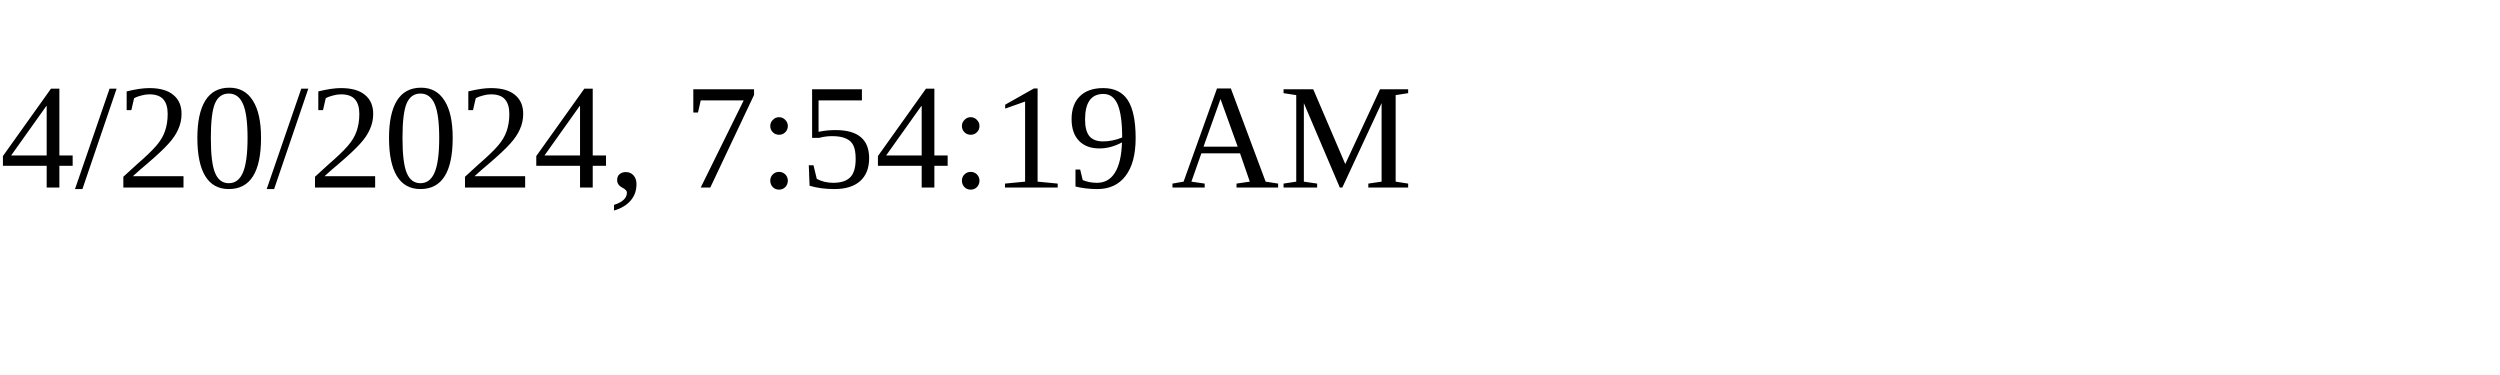
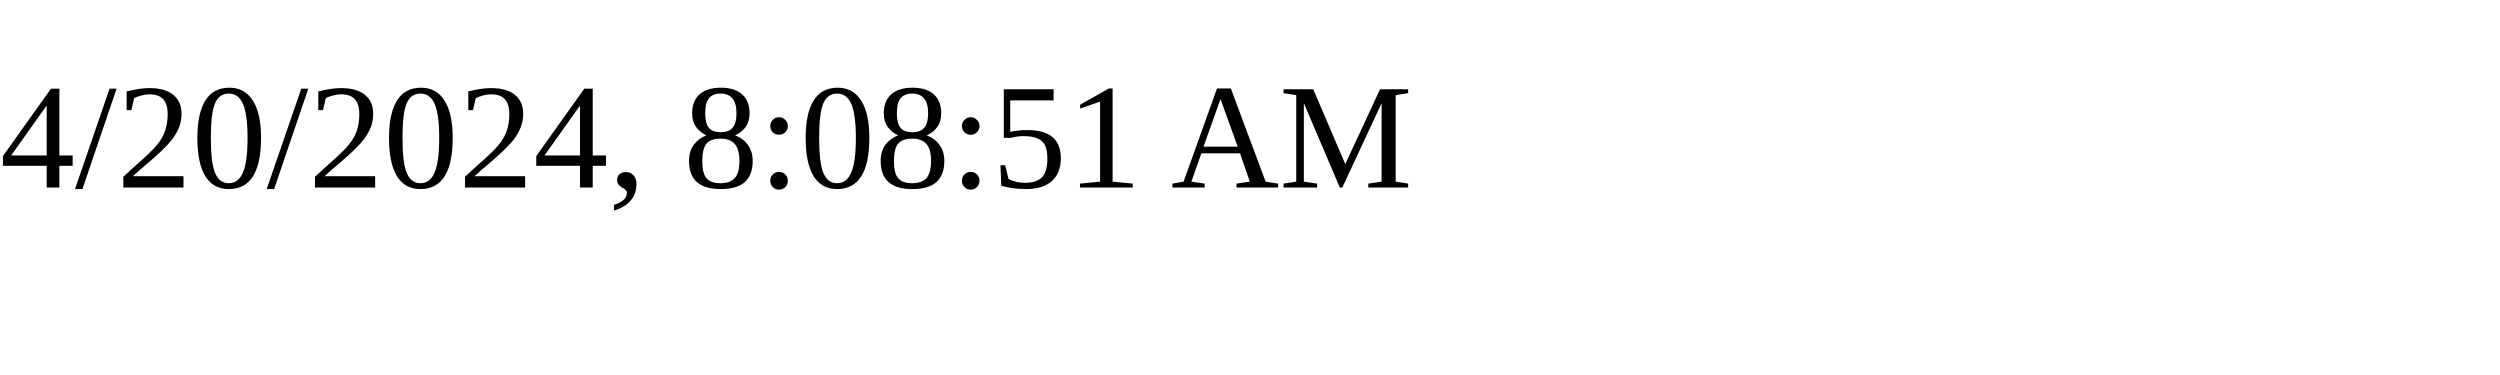
<svg xmlns="http://www.w3.org/2000/svg" height="30" width="200">
-   <text x="0" y="15">4/20/2024, 7:54:19 AM</text>
+   <text x="0" y="15">4/20/2024, 8:08:51 AM</text>
</svg>
